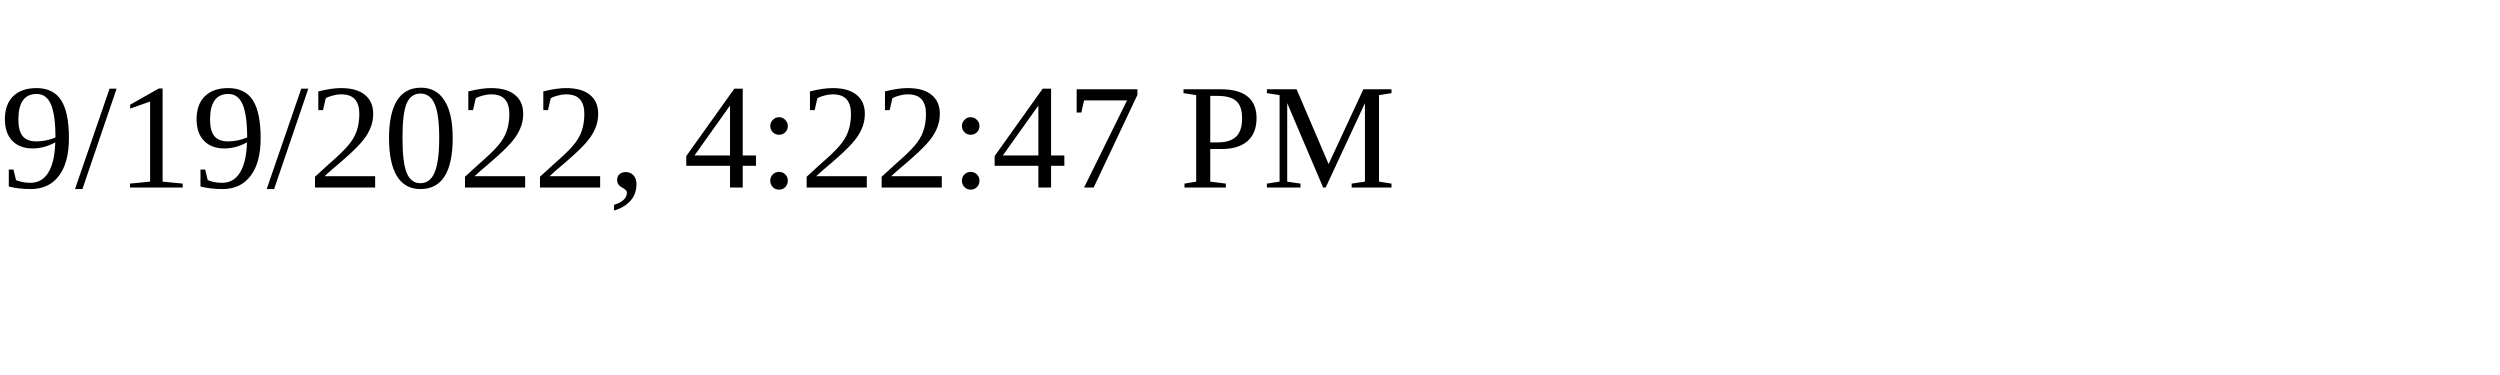
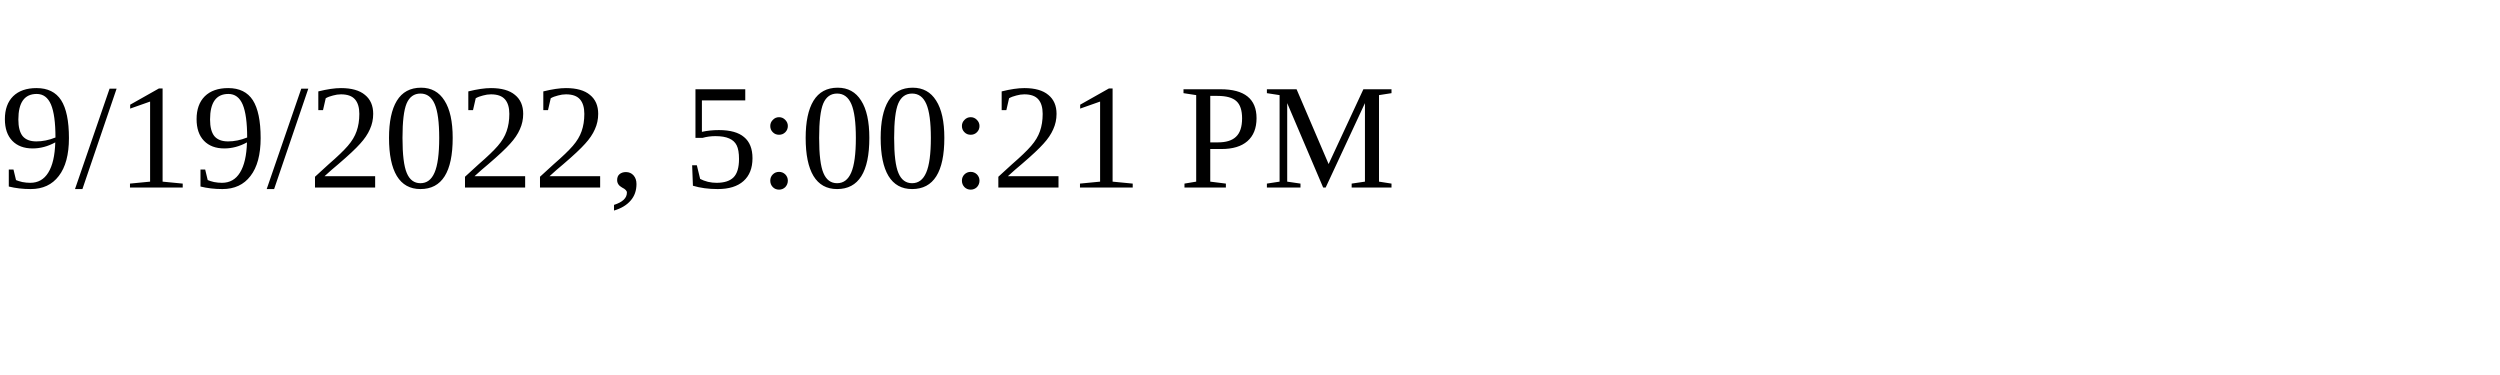
<svg xmlns="http://www.w3.org/2000/svg" height="30" width="200">
-   <text x="0" y="15">9/19/2022, 4:22:47 PM</text>
+   <text x="0" y="15">9/19/2022, 5:00:21 PM</text>
</svg>
